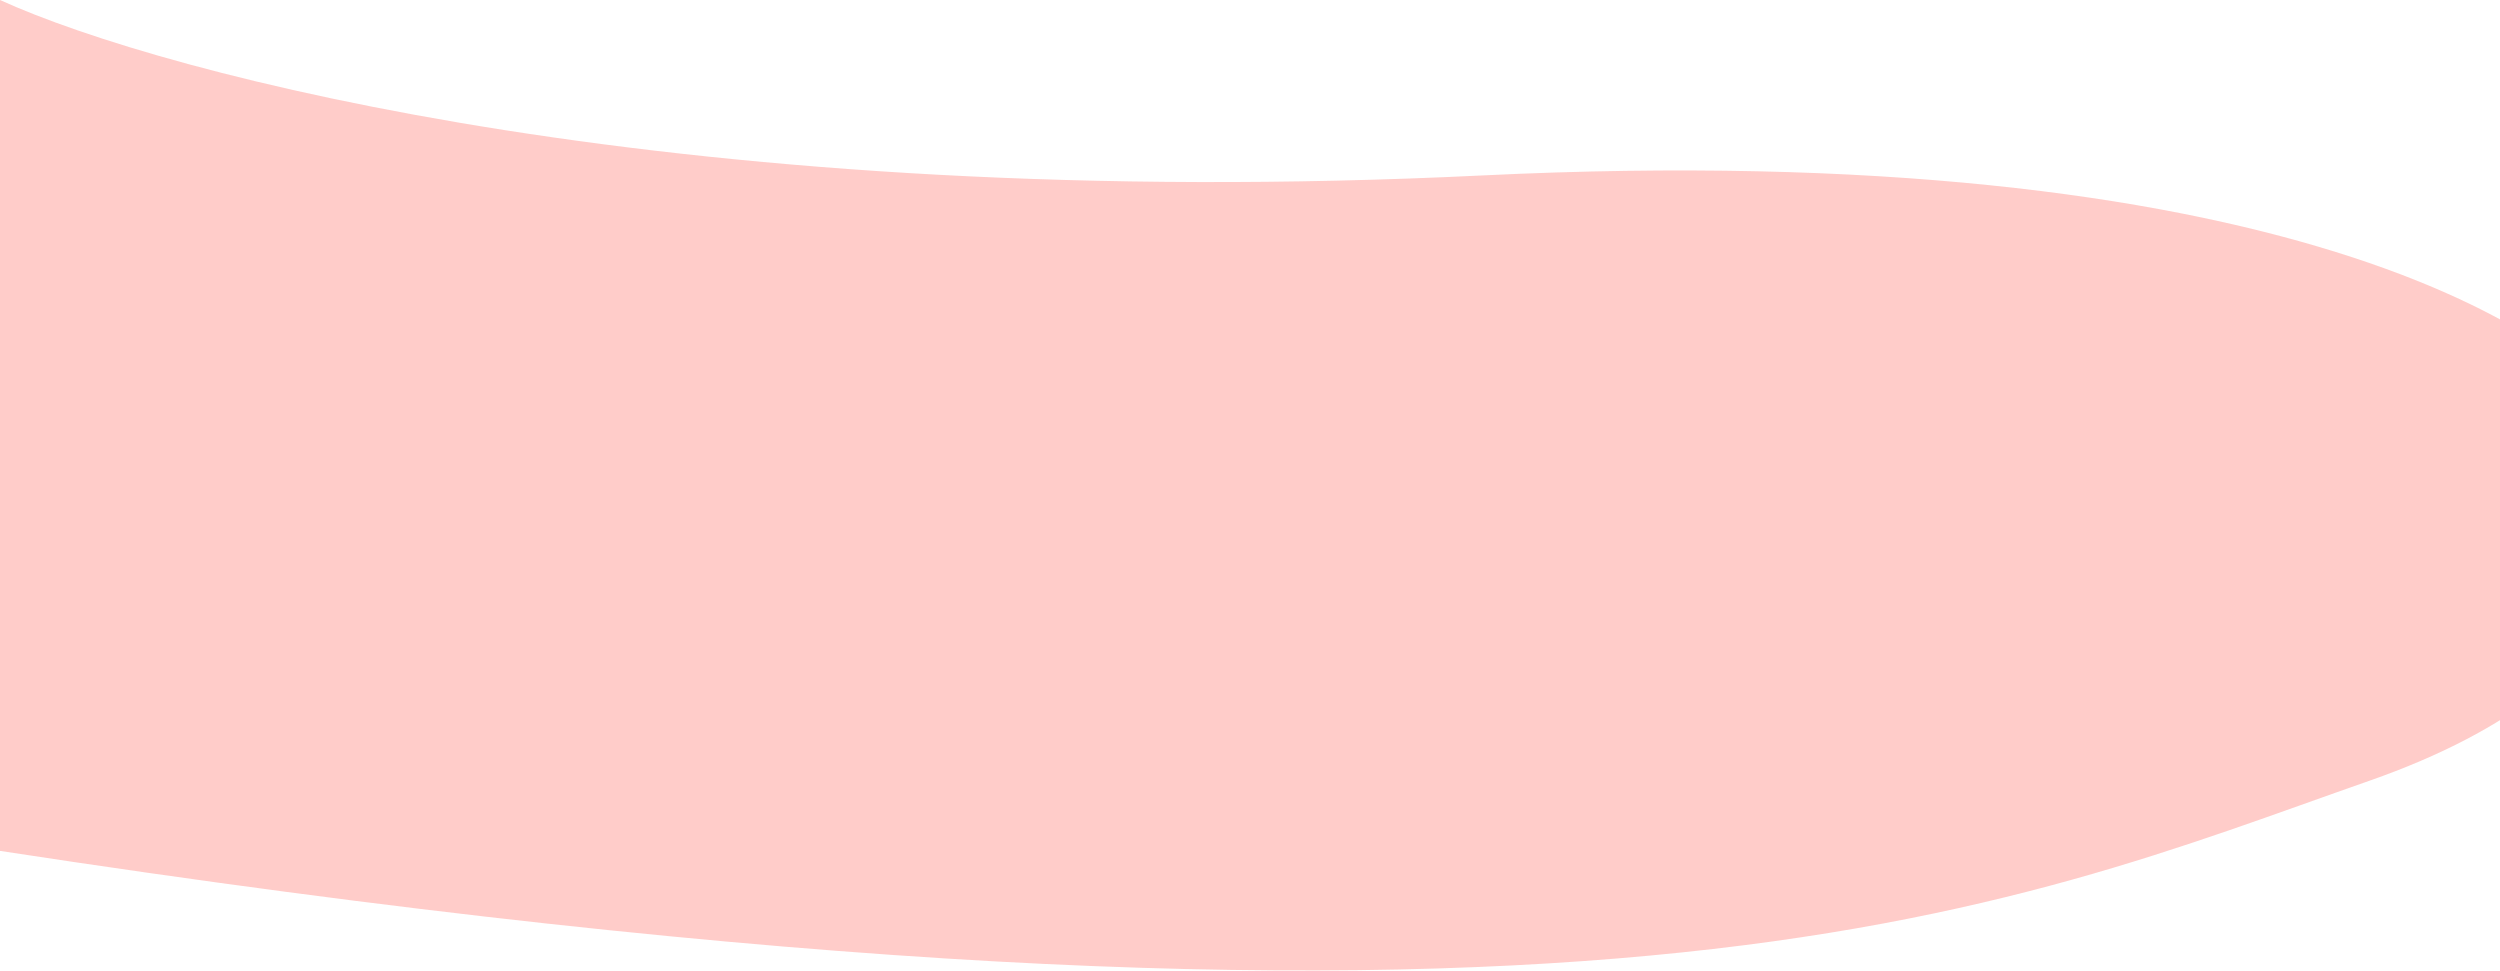
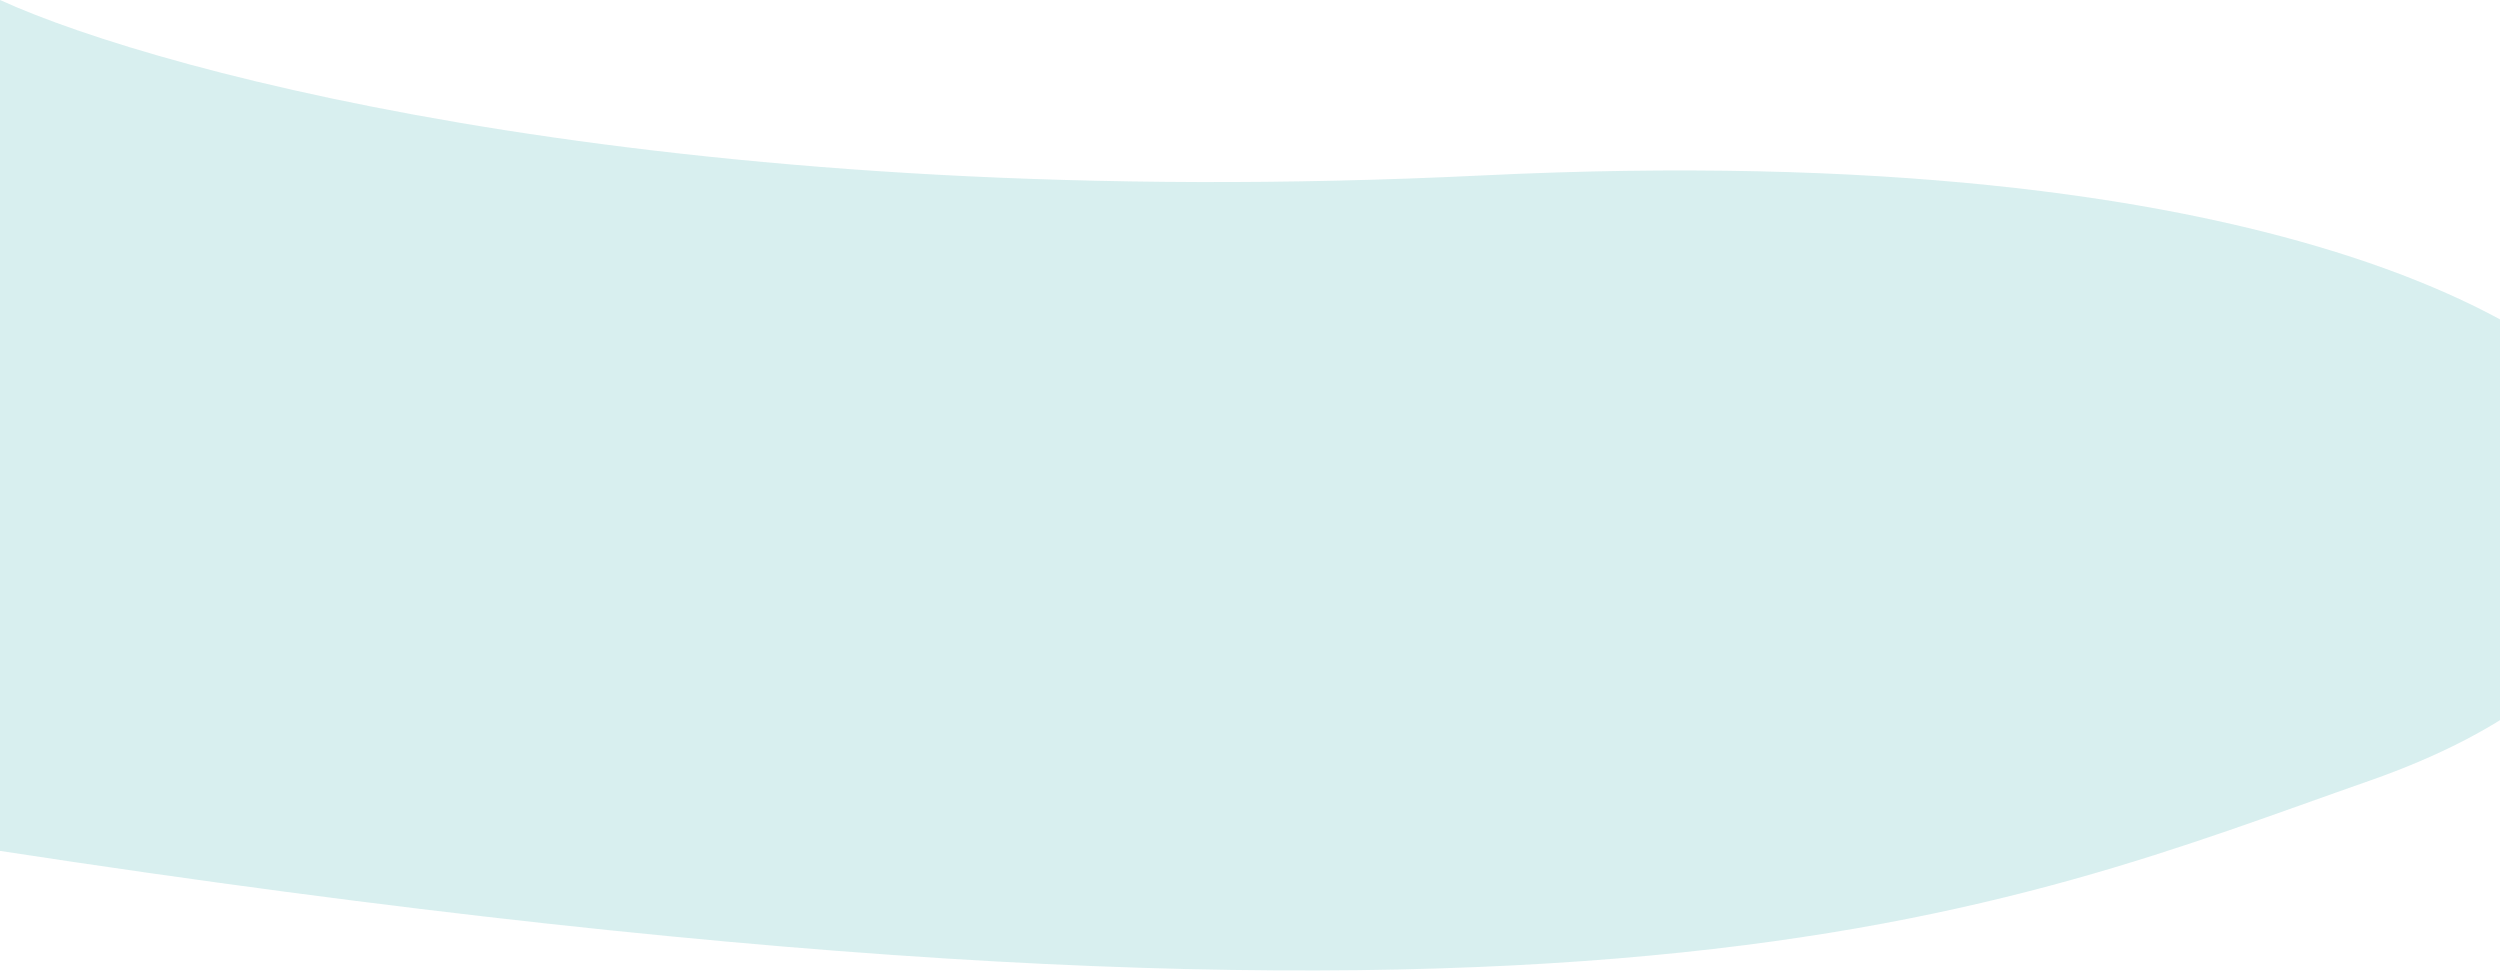
<svg xmlns="http://www.w3.org/2000/svg" width="1440" height="559">
-   <g class="layer">
-     <path d="m853.813,101.055c-457.056,22.232 -759.653,-58.107 -853.813,-101.055l0,490.116c923.642,141.476 1155.346,32.843 1364.832,-40.422c167.589,-58.612 171.398,-157.477 152.353,-199.583c-30.682,-58.949 -206.312,-171.288 -663.372,-149.056z" fill="#ffaaa5" id="svg_1" opacity="0.6" />
-   </g>
+   <path d="m853.813,101.055c-457.056,22.232 -759.653,-58.107 -853.813,-101.055l0,490.116c923.642,141.476 1155.346,32.843 1364.832,-40.422c167.589,-58.612 171.398,-157.477 152.353,-199.583c-30.682,-58.949 -206.312,-171.288 -663.372,-149.056z" opacity="0.6" fill="#BEE4E4" />
</svg>
